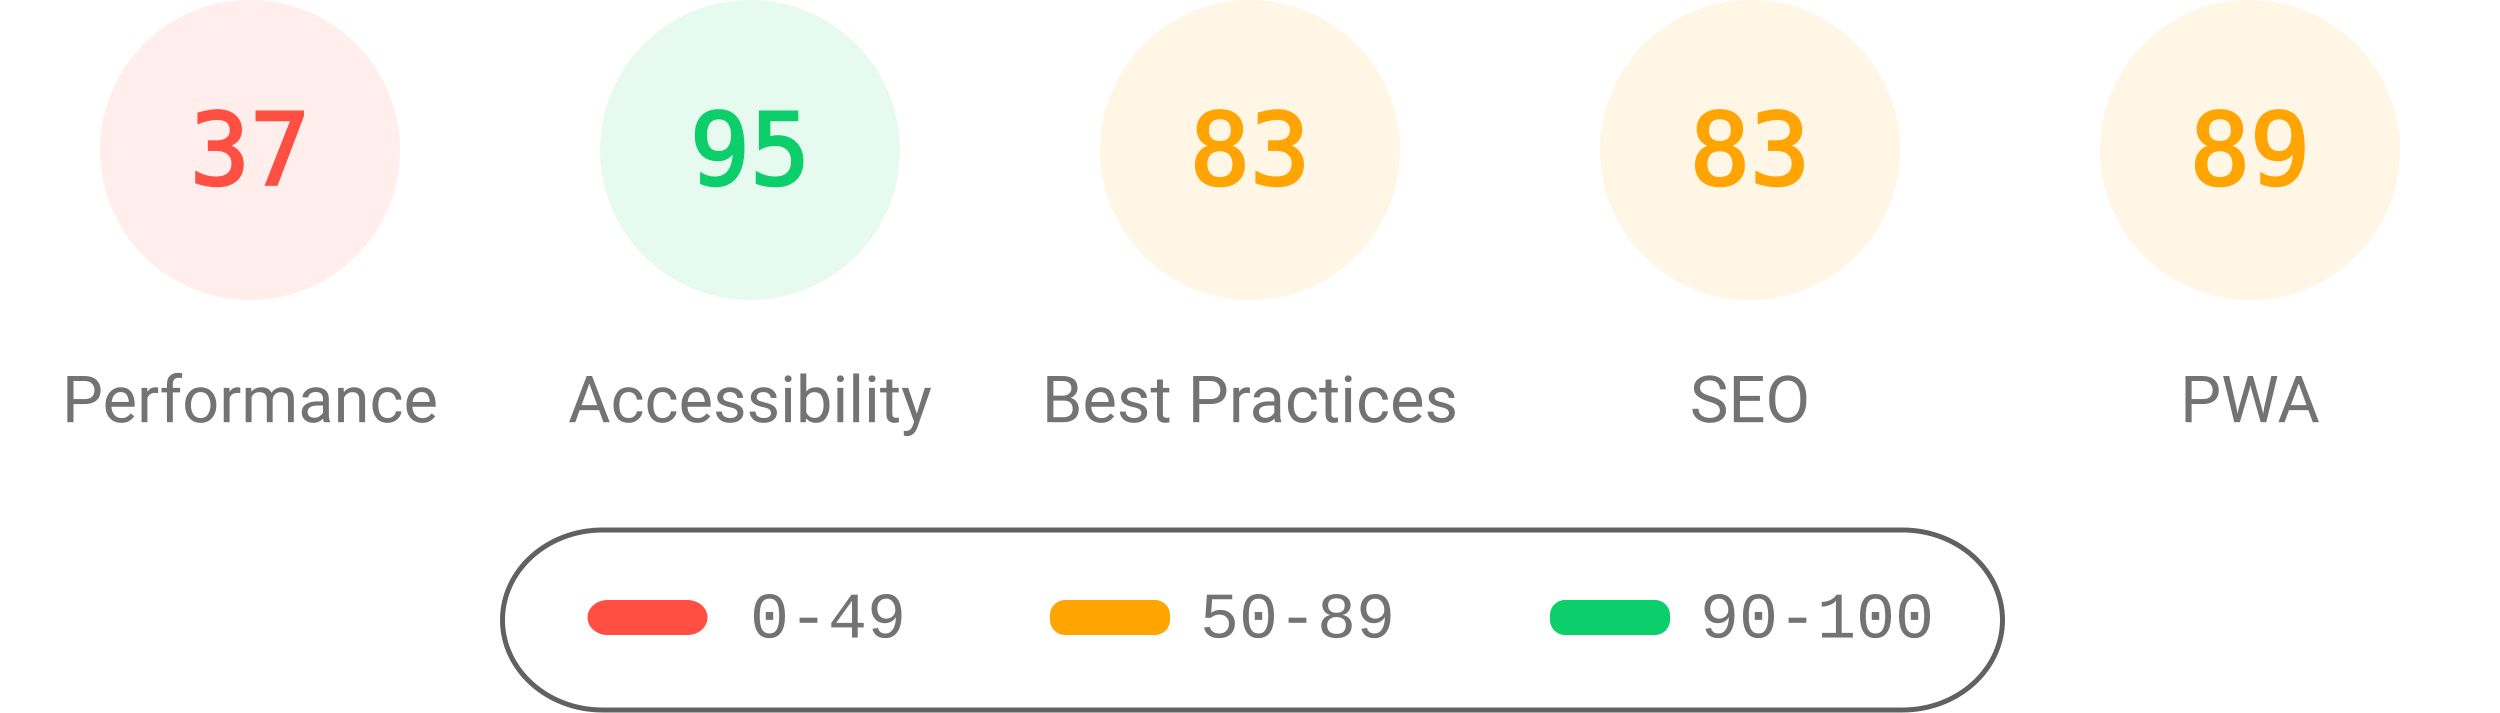
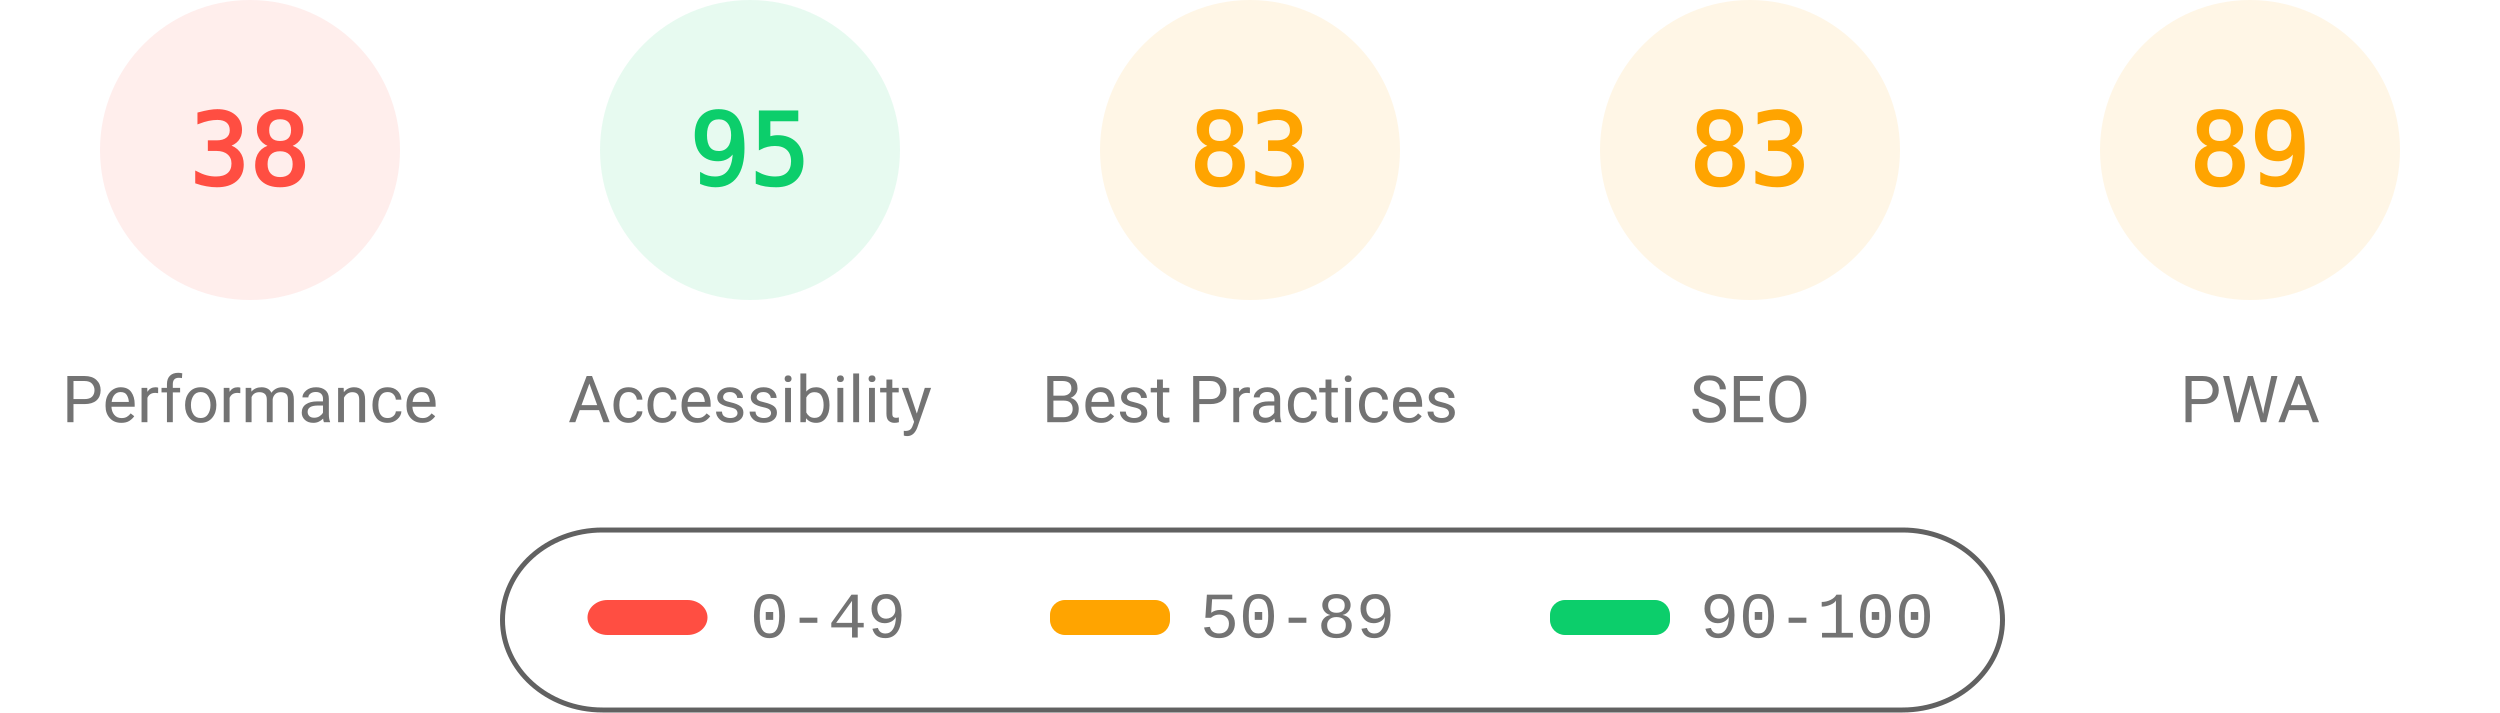
<svg xmlns="http://www.w3.org/2000/svg" fill="none" width="1000" height="285">
  <style>.gauge-base{opacity:.1}.gauge-arc{fill:none;animation-delay:250ms;stroke-linecap:round;transform:rotate(-90deg);transform-origin:100px 60px;animation:load-gauge 1s ease forwards}.guage-text{font-size:40px;font-family:monospace;text-align:center}.guage-red{color:#ff4e42;fill:#ff4e42;stroke:#ff4e42}.guage-orange{color:#ffa400;fill:#ffa400;stroke:#ffa400}.guage-green{color:#0cce6b;fill:#0cce6b;stroke:#0cce6b}.guage-undefined{color:#5c5c5c;fill:#5c5c5c;stroke:#5c5c5c}.guage-title{color:#737373;fill:#737373;stroke:none;font-size:26px;line-height:26px;font-family:Roboto,Halvetica,Arial,sans-serif}@keyframes load-gauge{from{stroke-dasharray:0 352.858}}</style>
  <svg class="guage-div guage-perf guage-red" viewBox="0 0 200 200" width="200" height="200">
    <circle class="gauge-base" r="56" cx="100" cy="60" stroke-width="8" />
-     <circle class="gauge-arc guage-arc-1" r="56" cx="100" cy="60" stroke-width="8" style="stroke-dasharray:130.187,351.858" />
-     <text class="guage-text" x="100" y="60" alignment-baseline="central" dominant-baseline="central" text-anchor="middle">37</text>
+     <circle class="gauge-arc guage-arc-1" r="56" cx="100" cy="60" stroke-width="8" style="stroke-dasharray:133.706,351.858" />
+     <text class="guage-text" x="100" y="60" alignment-baseline="central" dominant-baseline="central" text-anchor="middle">38</text>
    <text class="guage-title" x="100" y="160" alignment-baseline="central" dominant-baseline="central" text-anchor="middle">Performance</text>
  </svg>
  <svg class="guage-div guage-acc guage-green" viewBox="0 0 200 200" width="200" height="200" x="200">
    <circle class="gauge-base" r="56" cx="100" cy="60" stroke-width="8" />
    <circle class="gauge-arc guage-arc-2" r="56" cx="100" cy="60" stroke-width="8" style="stroke-dasharray:334.265,351.858" />
    <text class="guage-text" x="100" y="60" alignment-baseline="central" dominant-baseline="central" text-anchor="middle">95</text>
    <text class="guage-title" x="100" y="160" alignment-baseline="central" dominant-baseline="central" text-anchor="middle">Accessibility</text>
  </svg>
  <svg class="guage-div guage-best guage-orange" viewBox="0 0 200 200" width="200" height="200" x="400">
    <circle class="gauge-base" r="56" cx="100" cy="60" stroke-width="8" />
    <circle class="gauge-arc guage-arc-3" r="56" cx="100" cy="60" stroke-width="8" style="stroke-dasharray:292.042,351.858" />
    <text class="guage-text" x="100" y="60" alignment-baseline="central" dominant-baseline="central" text-anchor="middle">83</text>
    <text class="guage-title" x="100" y="160" alignment-baseline="central" dominant-baseline="central" text-anchor="middle">Best Practices</text>
  </svg>
  <svg class="guage-div guage-seo guage-orange" viewBox="0 0 200 200" width="200" height="200" x="600">
    <circle class="gauge-base" r="56" cx="100" cy="60" stroke-width="8" />
    <circle class="gauge-arc guage-arc-4" r="56" cx="100" cy="60" stroke-width="8" style="stroke-dasharray:292.042,351.858" />
    <text class="guage-text" x="100" y="60" alignment-baseline="central" dominant-baseline="central" text-anchor="middle">83</text>
    <text class="guage-title" x="100" y="160" alignment-baseline="central" dominant-baseline="central" text-anchor="middle">SEO</text>
  </svg>
  <svg class="guage-div guage-pwa guage-orange" viewBox="0 0 200 200" width="200" height="200" x="800">
    <circle class="gauge-base" r="56" cx="100" cy="60" stroke-width="8" />
    <circle class="gauge-arc guage-arc-4" r="56" cx="100" cy="60" stroke-width="8" style="stroke-dasharray:313.154,351.858" />
    <text class="guage-text" x="100" y="60" alignment-baseline="central" dominant-baseline="central" text-anchor="middle">89</text>
    <text class="guage-title" x="100" y="160" alignment-baseline="central" dominant-baseline="central" text-anchor="middle">PWA</text>
  </svg>
  <svg width="604" height="76" x="200" y="210">
    <path fill="none" id="canvas_background" d="M-1-1h604v80H-1z" />
    <rect fill-opacity="0" stroke="#616161" stroke-width="2" rx="40" id="svg_2" height="72" width="600" y="2" x="1" fill="#000" />
    <rect stroke="#000" rx="8" id="svg_3" height="14" width="48" y="30" x="35" stroke-opacity="null" stroke-width="0" fill="#ff4e42" />
    <rect stroke="#000" rx="6" id="svg_4" height="14" width="48" y="30" x="220" stroke-opacity="null" stroke-width="0" fill="#ffa400" />
    <rect stroke="#000" rx="6" id="svg_5" height="14" width="48" y="30" x="420" stroke-opacity="null" stroke-width="0" fill="#0cce6b" />
    <text xml:space="preserve" text-anchor="start" font-family="'Courier New', Courier, monospace" font-size="26" id="svg_6" y="45" x="100" stroke-opacity="null" stroke-width="0" stroke="#000" fill="#737373">0-49</text>
    <text xml:space="preserve" text-anchor="start" font-family="'Courier New', Courier, monospace" font-size="26" id="svg_7" y="45" x="280" stroke-opacity="null" stroke-width="0" stroke="#000" fill="#737373">50-89</text>
    <text xml:space="preserve" text-anchor="start" font-family="'Courier New', Courier, monospace" font-size="26" id="svg_8" y="45" x="480" stroke-opacity="null" stroke-width="0" stroke="#000" fill="#737373">90-100</text>
  </svg>
</svg>
